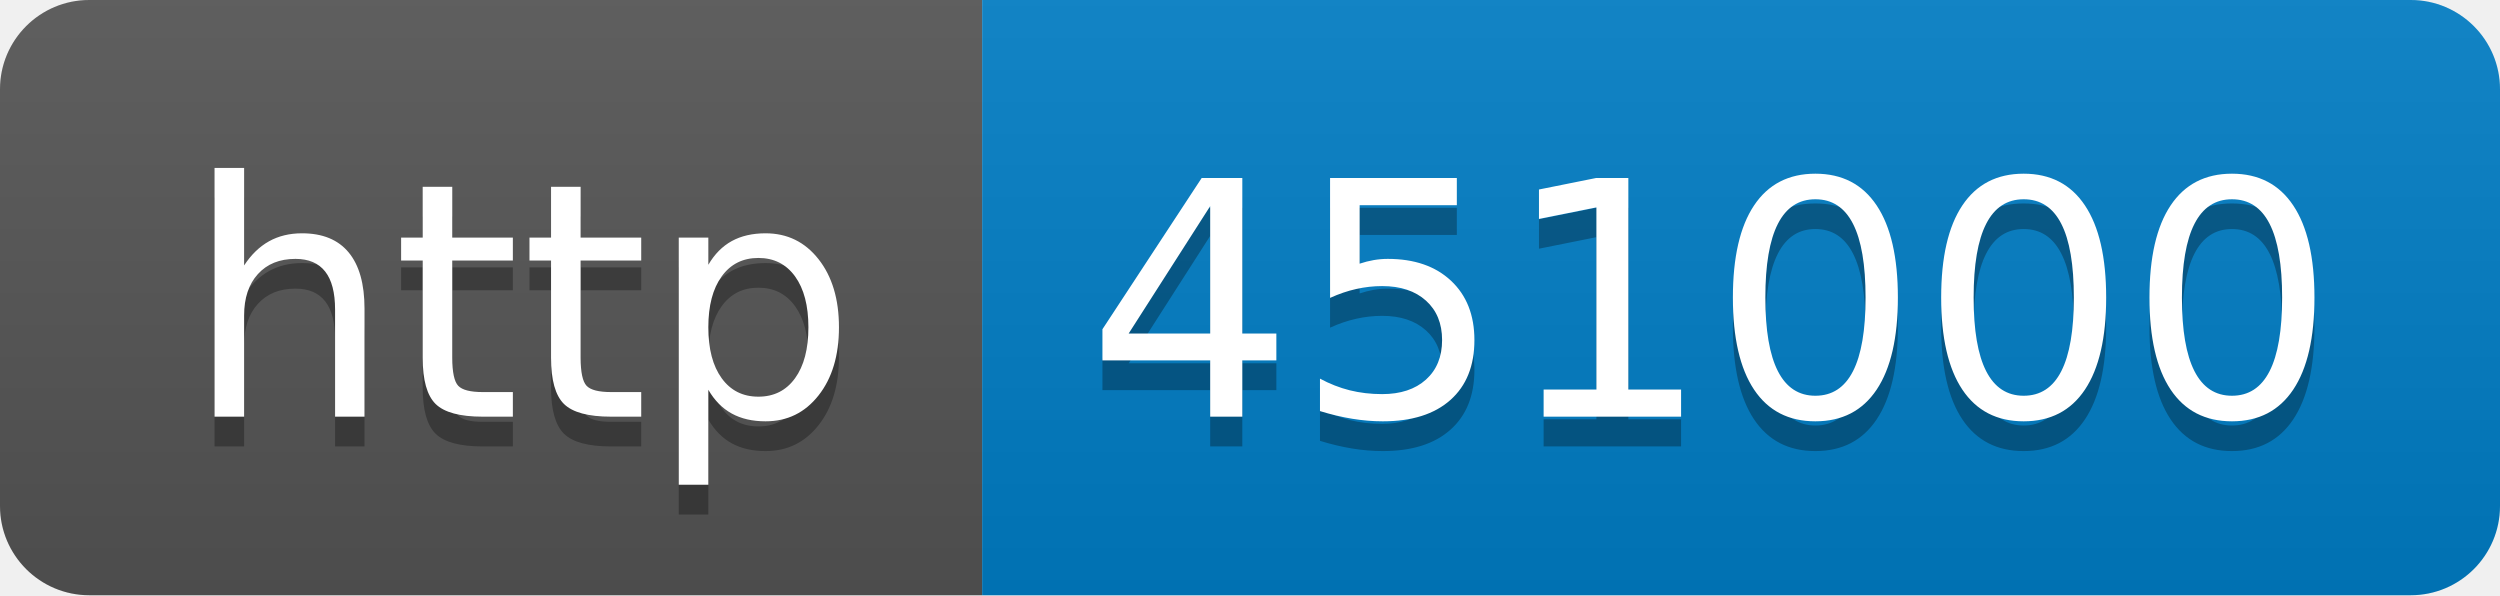
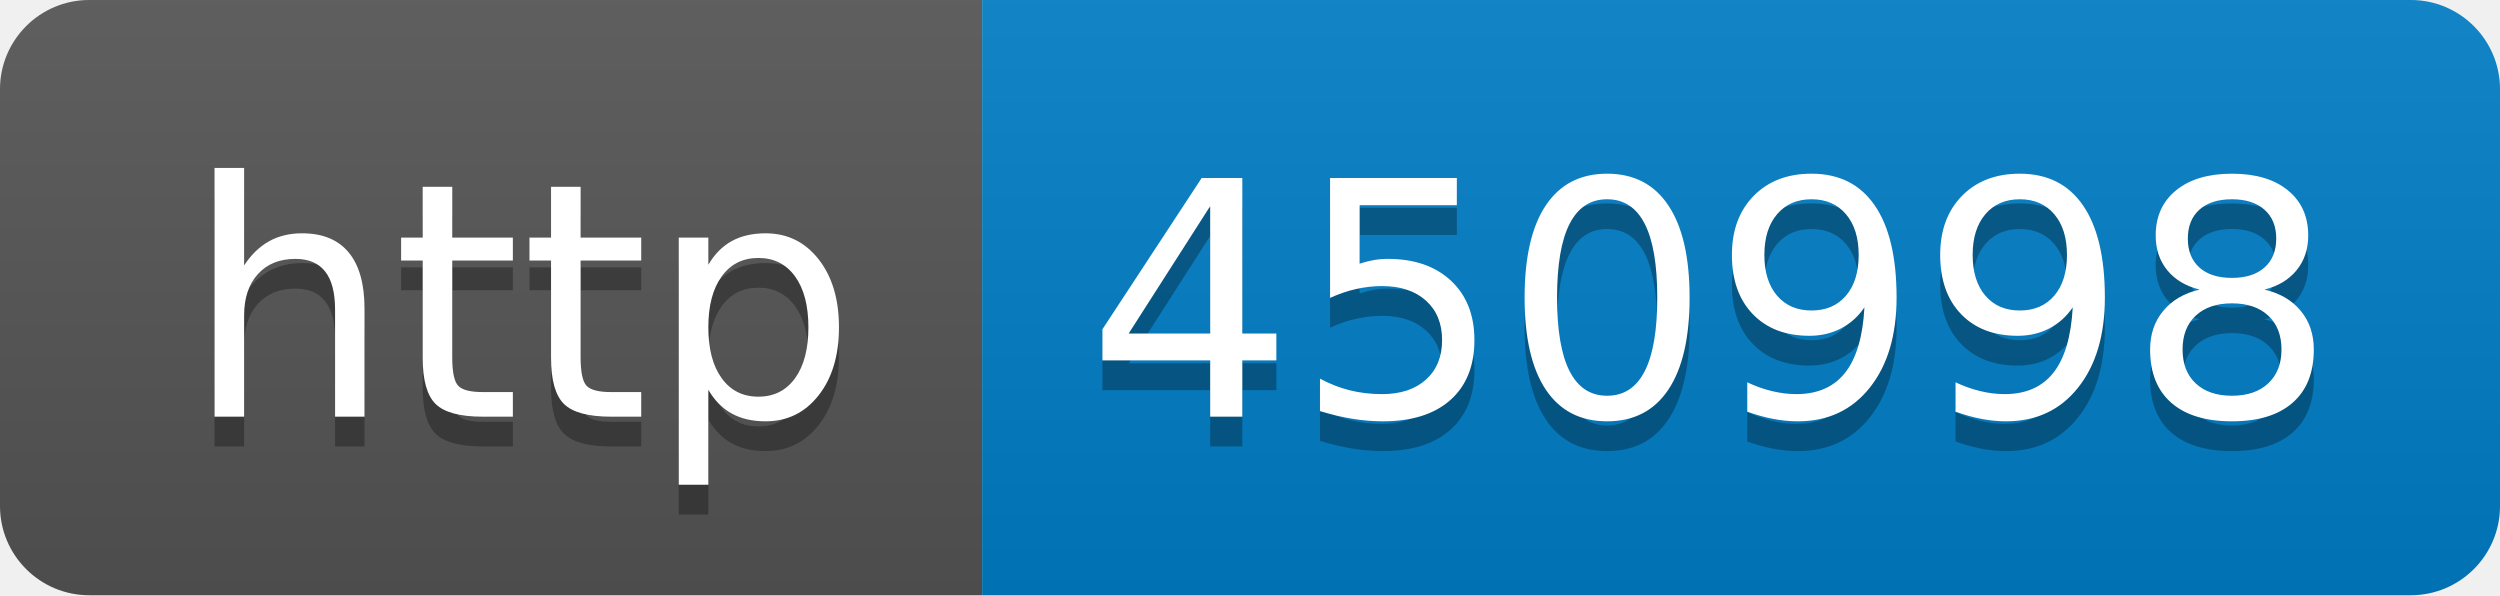
- <svg xmlns="http://www.w3.org/2000/svg" width="84" height="20" role="img" aria-label="http: 451000">
+ <svg xmlns="http://www.w3.org/2000/svg" width="84" height="20" role="img" aria-label="http: 450998">
  <linearGradient id="s" x2="0" y2="100%">
    <stop offset="0" stop-color="#bbb" stop-opacity=".1" />
    <stop offset="1" stop-opacity=".1" />
  </linearGradient>
  <clipPath id="r">
    <rect width="84" height="20" rx="3" fill="#fff" />
  </clipPath>
  <g clip-path="url(#r)">
    <rect width="33" height="20" fill="#555" />
    <rect x="33" width="51" height="20" fill="#007ec6" />
    <rect width="84" height="20" fill="url(#s)" />
  </g>
  <g fill="#fff" text-anchor="middle" font-family="Verdana,Geneva,DejaVu Sans,sans-serif" text-rendering="geometricPrecision" font-size="110">
    <text aria-hidden="true" x="175" y="150" fill="#010101" fill-opacity=".3" transform="scale(.1)" textLength="230">http</text>
    <text x="175" y="140" transform="scale(.1)" fill="#fff" textLength="230">http</text>
-     <text aria-hidden="true" x="575" y="150" fill="#010101" fill-opacity=".3" transform="scale(.1)" textLength="410">451000</text>
-     <text x="575" y="140" transform="scale(.1)" fill="#fff" textLength="410">451000</text>
+     <text aria-hidden="true" x="575" y="150" fill="#010101" fill-opacity=".3" transform="scale(.1)" textLength="410">450998</text>
+     <text x="575" y="140" transform="scale(.1)" fill="#fff" textLength="410">450998</text>
  </g>
</svg>
